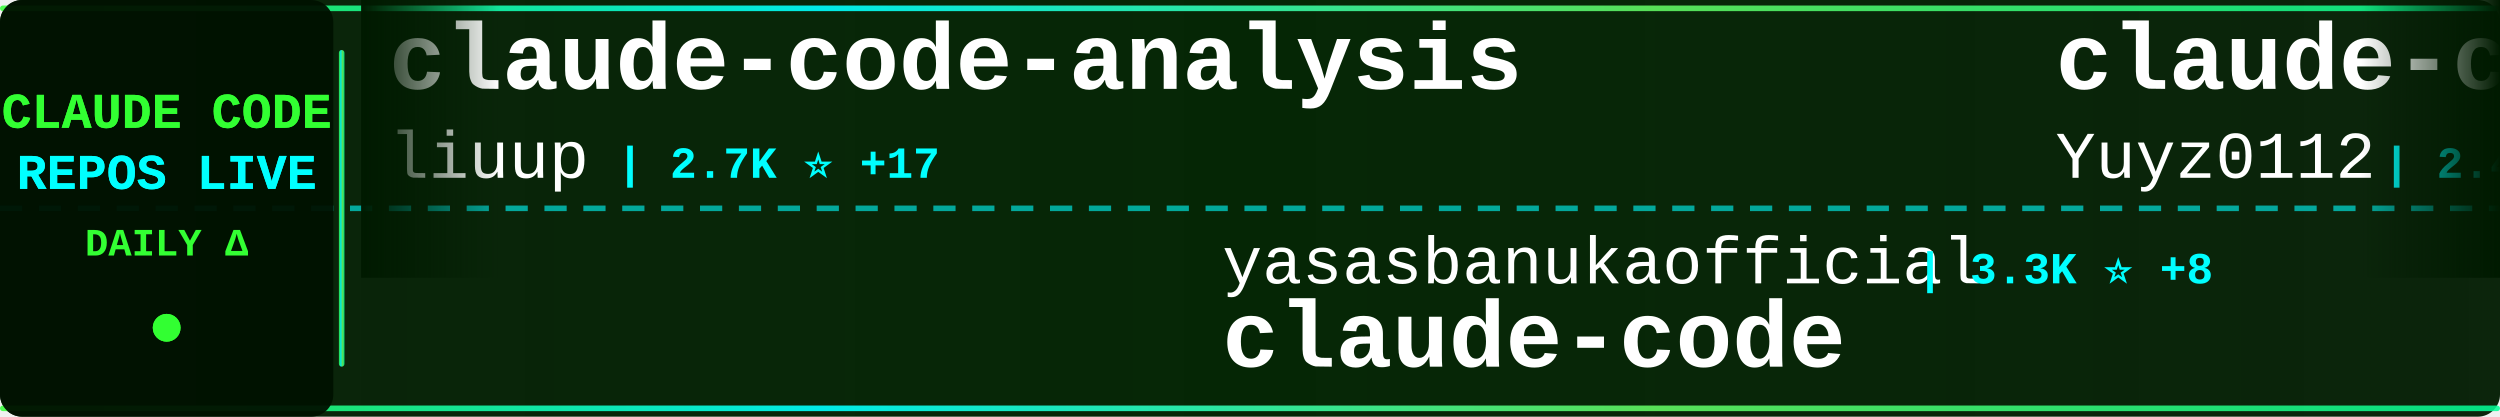
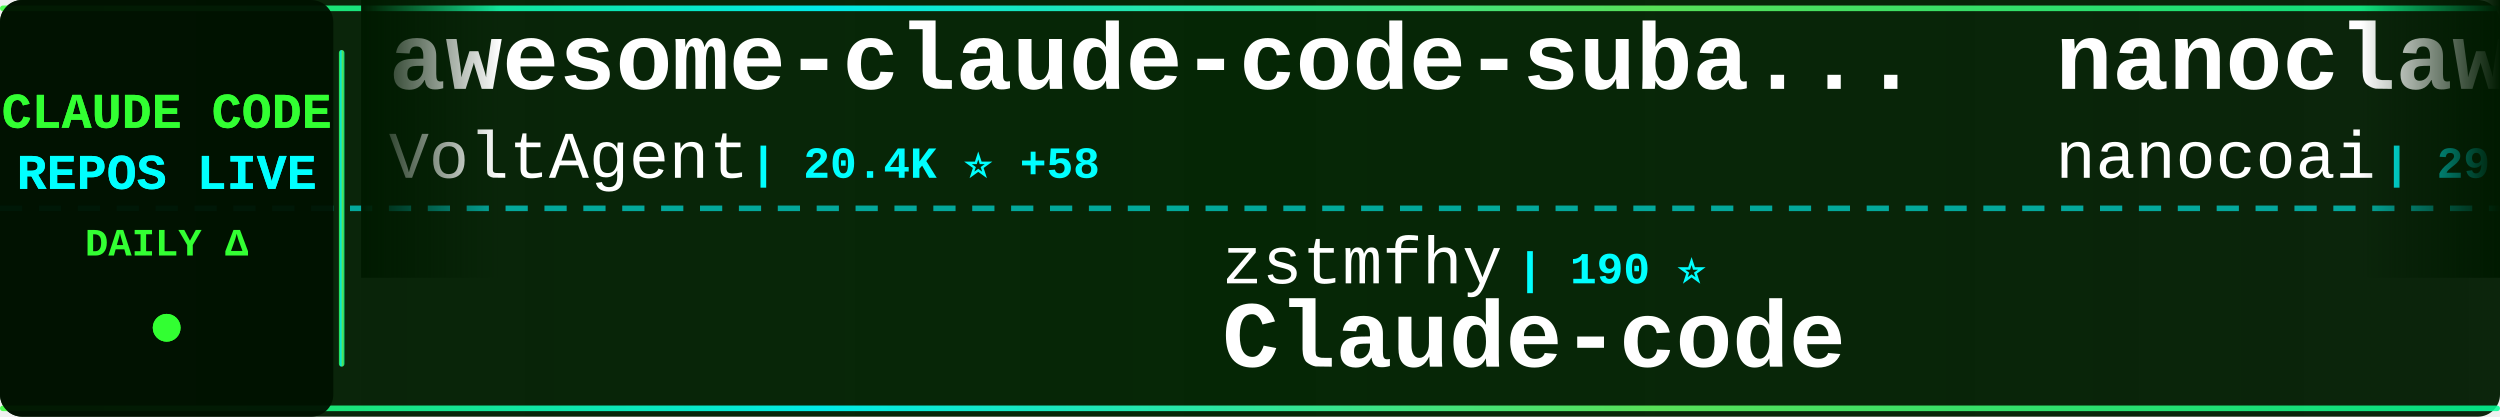
<svg xmlns="http://www.w3.org/2000/svg" width="900" height="150">
  <defs>
    <linearGradient id="tickerBg" x1="0%" y1="0%" x2="100%" y2="0%">
      <stop offset="0%" style="stop-color:#001a00;stop-opacity:0.95" />
      <stop offset="50%" style="stop-color:#002200;stop-opacity:0.98" />
      <stop offset="100%" style="stop-color:#001a00;stop-opacity:0.95" />
    </linearGradient>
    <linearGradient id="borderGrad" x1="0%" y1="0%" x2="100%" y2="0%">
      <stop offset="0%" style="stop-color:#33ff33;stop-opacity:0.85">
        <animate attributeName="stop-opacity" values="0.85;1;0.85" dur="2s" repeatCount="indefinite" />
      </stop>
      <stop offset="33%" style="stop-color:#00ffff;stop-opacity:0.9">
        <animate attributeName="stop-opacity" values="0.9;1;0.9" dur="2.2s" repeatCount="indefinite" />
      </stop>
      <stop offset="66%" style="stop-color:#66ff66;stop-opacity:0.85">
        <animate attributeName="stop-opacity" values="0.85;1;0.85" dur="1.8s" repeatCount="indefinite" />
      </stop>
      <stop offset="100%" style="stop-color:#00ff99;stop-opacity:0.85">
        <animate attributeName="stop-opacity" values="0.85;1;0.85" dur="2s" repeatCount="indefinite" />
      </stop>
    </linearGradient>
    <filter id="textGlow">
      <feGaussianBlur stdDeviation="0.1" result="coloredBlur" />
      <feMerge>
        <feMergeNode in="coloredBlur" />
        <feMergeNode in="SourceGraphic" />
      </feMerge>
    </filter>
    <filter id="metricGlow">
      <feGaussianBlur stdDeviation="0.2" result="coloredBlur" />
      <feMerge>
        <feMergeNode in="coloredBlur" />
        <feMergeNode in="SourceGraphic" />
      </feMerge>
    </filter>
    <linearGradient id="leftFade" x1="0%" y1="0%" x2="100%" y2="0%">
      <stop offset="0%" style="stop-color:#001a00;stop-opacity:1" />
      <stop offset="100%" style="stop-color:#001a00;stop-opacity:0" />
    </linearGradient>
    <linearGradient id="rightFade" x1="0%" y1="0%" x2="100%" y2="0%">
      <stop offset="0%" style="stop-color:#001a00;stop-opacity:0" />
      <stop offset="100%" style="stop-color:#001a00;stop-opacity:1" />
    </linearGradient>
  </defs>
  <rect width="900" height="150" fill="url(#tickerBg)" rx="8" />
  <rect x="0" y="2" width="900" height="2" fill="url(#borderGrad)" rx="1" />
  <rect x="0" y="146" width="900" height="2" fill="url(#borderGrad)" rx="1" />
  <line x1="0" y1="75" x2="900" y2="75" stroke="#00ffff" stroke-width="2" stroke-dasharray="8 6" opacity="0.6" />
  <rect x="0" y="0" width="120" height="150" fill="#001100" opacity="0.95" rx="8" />
  <text x="60" y="46" font-family="'Courier New', monospace" font-size="18" font-weight="bold" fill="#33ff33" text-anchor="middle" filter="url(#textGlow)">
    CLAUDE CODE
  </text>
  <text x="60" y="68" font-family="'Courier New', monospace" font-size="18" font-weight="bold" fill="#00ffff" text-anchor="middle" filter="url(#textGlow)">
    REPOS LIVE
  </text>
  <text x="60" y="92" font-family="'Courier New', monospace" font-size="14" font-weight="bold" fill="#33ff33" text-anchor="middle">
    DAILY Δ
  </text>
  <circle cx="60" cy="118" r="5" fill="#33ff33" filter="url(#metricGlow)">
    <animate attributeName="r" values="4;6;4" dur="1.5s" repeatCount="indefinite" />
    <animate attributeName="opacity" values="0.6;1;0.6" dur="1.5s" repeatCount="indefinite" />
  </circle>
  <rect x="122" y="18" width="2" height="114" fill="url(#borderGrad)" rx="1" />
  <clipPath id="tickerClip">
    <rect x="130" y="0" width="770" height="150" />
  </clipPath>
  <g clip-path="url(#tickerClip)">
    <g id="tickerItems">
      <animateTransform attributeName="transform" attributeType="XML" type="translate" from="0 0" to="-3000 0" dur="54s" repeatCount="indefinite" />
      <g transform="translate(0, 0)">
-         <text x="140" y="32" font-family="'Courier New', monospace" font-size="34" font-weight="bold" fill="#ffffff">claude-code-analysis</text>
-         <text x="140" y="64" font-family="'Courier New', monospace" font-size="24" font-weight="normal" fill="#ffffff" opacity="1.0">liuup</text>
-         <text x="222" y="64" font-family="'Courier New', monospace" font-size="16" font-weight="bold" fill="#00ffff"> | 2.7K ⭐ +17</text>
+         <text x="140" y="32" font-family="'Courier New', monospace" font-size="34" font-weight="bold" fill="#ffffff">awesome-claude-code-suba...</text>
+         <text x="140" y="64" font-family="'Courier New', monospace" font-size="24" font-weight="normal" fill="#ffffff" opacity="1.0">VoltAgent</text>
+         <text x="270" y="64" font-family="'Courier New', monospace" font-size="16" font-weight="bold" fill="#00ffff"> | 20.4K ⭐ +58</text>
      </g>
      <g transform="translate(300, 0)">
-         <text x="140" y="102" font-family="'Courier New', monospace" font-size="24" font-weight="normal" fill="#ffffff" opacity="1.0">yasasbanukaofficial</text>
-         <text x="390" y="102" font-family="'Courier New', monospace" font-size="16" font-weight="bold" fill="#00ffff"> | 3.3K ⭐ +8</text>
+         <text x="140" y="102" font-family="'Courier New', monospace" font-size="24" font-weight="normal" fill="#ffffff" opacity="1.0">zstmfhy</text>
+         <text x="246" y="102" font-family="'Courier New', monospace" font-size="16" font-weight="bold" fill="#00ffff"> | 190 ⭐</text>
+         <text x="140" y="132" font-family="'Courier New', monospace" font-size="34" font-weight="bold" fill="#ffffff">Claude-code</text>
+       </g>
+       <g transform="translate(600, 0)">
+         <text x="140" y="32" font-family="'Courier New', monospace" font-size="34" font-weight="bold" fill="#ffffff">nanoclaw</text>
+         <text x="140" y="64" font-family="'Courier New', monospace" font-size="24" font-weight="normal" fill="#ffffff" opacity="1.0">nanocoai</text>
+         <text x="258" y="64" font-family="'Courier New', monospace" font-size="16" font-weight="bold" fill="#00ffff"> | 29.3K ⭐ +35</text>
+       </g>
+       <g transform="translate(900, 0)">
+         <text x="140" y="102" font-family="'Courier New', monospace" font-size="24" font-weight="normal" fill="#ffffff" opacity="1.0">Windy3f3f3f3f</text>
+         <text x="318" y="102" font-family="'Courier New', monospace" font-size="16" font-weight="bold" fill="#00ffff"> | 2.4K ⭐ +6</text>
+         <text x="140" y="132" font-family="'Courier New', monospace" font-size="34" font-weight="bold" fill="#ffffff">how-claude-code-works</text>
+       </g>
+       <g transform="translate(1200, 0)">
+         <text x="140" y="32" font-family="'Courier New', monospace" font-size="34" font-weight="bold" fill="#ffffff">claude-code-source-code</text>
+         <text x="140" y="64" font-family="'Courier New', monospace" font-size="24" font-weight="normal" fill="#ffffff" opacity="1.0">777genius</text>
+         <text x="270" y="64" font-family="'Courier New', monospace" font-size="16" font-weight="bold" fill="#00ffff"> | 912 ⭐</text>
+       </g>
+       <g transform="translate(1500, 0)">
+         <text x="140" y="102" font-family="'Courier New', monospace" font-size="24" font-weight="normal" fill="#ffffff" opacity="1.0">SeemSeam</text>
+         <text x="258" y="102" font-family="'Courier New', monospace" font-size="16" font-weight="bold" fill="#00ffff"> | 2.7K ⭐ +8</text>
+         <text x="140" y="132" font-family="'Courier New', monospace" font-size="34" font-weight="bold" fill="#ffffff">claude_codex_bridge</text>
+       </g>
+       <g transform="translate(1800, 0)">
+         <text x="140" y="32" font-family="'Courier New', monospace" font-size="34" font-weight="bold" fill="#ffffff">claude-plugins-official</text>
+         <text x="140" y="64" font-family="'Courier New', monospace" font-size="24" font-weight="normal" fill="#ffffff" opacity="1.0">anthropics</text>
+         <text x="282" y="64" font-family="'Courier New', monospace" font-size="16" font-weight="bold" fill="#00ffff"> | 26.6K ⭐ +1.4K</text>
+       </g>
+       <g transform="translate(2100, 0)">
+         <text x="140" y="102" font-family="'Courier New', monospace" font-size="24" font-weight="normal" fill="#ffffff" opacity="1.0">claude-code-best</text>
+         <text x="354" y="102" font-family="'Courier New', monospace" font-size="16" font-weight="bold" fill="#00ffff"> | 18.8K ⭐ +58</text>
        <text x="140" y="132" font-family="'Courier New', monospace" font-size="34" font-weight="bold" fill="#ffffff">claude-code</text>
      </g>
-       <g transform="translate(600, 0)">
-         <text x="140" y="32" font-family="'Courier New', monospace" font-size="34" font-weight="bold" fill="#ffffff">claude-code-reverse</text>
-         <text x="140" y="64" font-family="'Courier New', monospace" font-size="24" font-weight="normal" fill="#ffffff" opacity="1.0">Yuyz0112</text>
-         <text x="258" y="64" font-family="'Courier New', monospace" font-size="16" font-weight="bold" fill="#00ffff"> | 2.4K ⭐</text>
-       </g>
-       <g transform="translate(900, 0)">
-         <text x="140" y="102" font-family="'Courier New', monospace" font-size="24" font-weight="normal" fill="#ffffff" opacity="1.0">sugyan</text>
-         <text x="234" y="102" font-family="'Courier New', monospace" font-size="16" font-weight="bold" fill="#00ffff"> | 1.1K ⭐ +1</text>
-         <text x="140" y="132" font-family="'Courier New', monospace" font-size="34" font-weight="bold" fill="#ffffff">claude-code-webui</text>
-       </g>
-       <g transform="translate(1200, 0)">
-         <text x="140" y="32" font-family="'Courier New', monospace" font-size="34" font-weight="bold" fill="#ffffff">Claude-Code-Usage-Monito...</text>
-         <text x="140" y="64" font-family="'Courier New', monospace" font-size="24" font-weight="normal" fill="#ffffff" opacity="1.0">Maciek-roboblog</text>
-         <text x="342" y="64" font-family="'Courier New', monospace" font-size="16" font-weight="bold" fill="#00ffff"> | 8.1K ⭐ +11</text>
-       </g>
-       <g transform="translate(1500, 0)">
-         <text x="140" y="102" font-family="'Courier New', monospace" font-size="24" font-weight="normal" fill="#ffffff" opacity="1.0">router-for-me</text>
-         <text x="318" y="102" font-family="'Courier New', monospace" font-size="16" font-weight="bold" fill="#00ffff"> | 34.4K ⭐ +185</text>
-         <text x="140" y="132" font-family="'Courier New', monospace" font-size="34" font-weight="bold" fill="#ffffff">CLIProxyAPI</text>
-       </g>
-       <g transform="translate(1800, 0)">
-         <text x="140" y="32" font-family="'Courier New', monospace" font-size="34" font-weight="bold" fill="#ffffff">Claude-Code-Game-Studios</text>
-         <text x="140" y="64" font-family="'Courier New', monospace" font-size="24" font-weight="normal" fill="#ffffff" opacity="1.0">Donchitos</text>
-         <text x="270" y="64" font-family="'Courier New', monospace" font-size="16" font-weight="bold" fill="#00ffff"> | 19.7K ⭐ +89</text>
-       </g>
-       <g transform="translate(2100, 0)">
-         <text x="140" y="102" font-family="'Courier New', monospace" font-size="24" font-weight="normal" fill="#ffffff" opacity="1.0">affaan-m</text>
-         <text x="258" y="102" font-family="'Courier New', monospace" font-size="16" font-weight="bold" fill="#00ffff"> | 188.9K ⭐ +434</text>
-         <text x="140" y="132" font-family="'Courier New', monospace" font-size="34" font-weight="bold" fill="#ffffff">ECC</text>
-       </g>
      <g transform="translate(2400, 0)">
-         <text x="140" y="32" font-family="'Courier New', monospace" font-size="34" font-weight="bold" fill="#ffffff">claude-code-book</text>
-         <text x="140" y="64" font-family="'Courier New', monospace" font-size="24" font-weight="normal" fill="#ffffff" opacity="1.0">lintsinghua</text>
-         <text x="294" y="64" font-family="'Courier New', monospace" font-size="16" font-weight="bold" fill="#00ffff"> | 3.4K ⭐ +5</text>
+         <text x="140" y="32" font-family="'Courier New', monospace" font-size="34" font-weight="bold" fill="#ffffff">claude-code</text>
+         <text x="140" y="64" font-family="'Courier New', monospace" font-size="24" font-weight="normal" fill="#ffffff" opacity="1.0">xorespesp</text>
+         <text x="270" y="64" font-family="'Courier New', monospace" font-size="16" font-weight="bold" fill="#00ffff"> | 225 ⭐ +1</text>
      </g>
      <g transform="translate(2700, 0)">
-         <text x="140" y="102" font-family="'Courier New', monospace" font-size="24" font-weight="normal" fill="#ffffff" opacity="1.0">ChinaSiro</text>
-         <text x="270" y="102" font-family="'Courier New', monospace" font-size="16" font-weight="bold" fill="#00ffff"> | 9.2K ⭐ +6</text>
-         <text x="140" y="132" font-family="'Courier New', monospace" font-size="34" font-weight="bold" fill="#ffffff">claude-code-sourcemap</text>
+         <text x="140" y="102" font-family="'Courier New', monospace" font-size="24" font-weight="normal" fill="#ffffff" opacity="1.0">disler</text>
+         <text x="234" y="102" font-family="'Courier New', monospace" font-size="16" font-weight="bold" fill="#00ffff"> | 3.7K ⭐ +3</text>
+         <text x="140" y="132" font-family="'Courier New', monospace" font-size="34" font-weight="bold" fill="#ffffff">claude-code-hooks-master...</text>
      </g>
      <g transform="translate(3000, 0)">
-         <text x="140" y="32" font-family="'Courier New', monospace" font-size="34" font-weight="bold" fill="#ffffff">claude-code-analysis</text>
-         <text x="140" y="64" font-family="'Courier New', monospace" font-size="24" font-weight="normal" fill="#ffffff" opacity="1.0">liuup</text>
-         <text x="222" y="64" font-family="'Courier New', monospace" font-size="16" font-weight="bold" fill="#00ffff"> | 2.7K ⭐ +17</text>
+         <text x="140" y="32" font-family="'Courier New', monospace" font-size="34" font-weight="bold" fill="#ffffff">awesome-claude-code-suba...</text>
+         <text x="140" y="64" font-family="'Courier New', monospace" font-size="24" font-weight="normal" fill="#ffffff" opacity="1.0">VoltAgent</text>
+         <text x="270" y="64" font-family="'Courier New', monospace" font-size="16" font-weight="bold" fill="#00ffff"> | 20.4K ⭐ +58</text>
      </g>
      <g transform="translate(3300, 0)">
-         <text x="140" y="102" font-family="'Courier New', monospace" font-size="24" font-weight="normal" fill="#ffffff" opacity="1.0">yasasbanukaofficial</text>
-         <text x="390" y="102" font-family="'Courier New', monospace" font-size="16" font-weight="bold" fill="#00ffff"> | 3.3K ⭐ +8</text>
-         <text x="140" y="132" font-family="'Courier New', monospace" font-size="34" font-weight="bold" fill="#ffffff">claude-code</text>
+         <text x="140" y="102" font-family="'Courier New', monospace" font-size="24" font-weight="normal" fill="#ffffff" opacity="1.0">zstmfhy</text>
+         <text x="246" y="102" font-family="'Courier New', monospace" font-size="16" font-weight="bold" fill="#00ffff"> | 190 ⭐</text>
+         <text x="140" y="132" font-family="'Courier New', monospace" font-size="34" font-weight="bold" fill="#ffffff">Claude-code</text>
      </g>
      <g transform="translate(3600, 0)">
-         <text x="140" y="32" font-family="'Courier New', monospace" font-size="34" font-weight="bold" fill="#ffffff">claude-code-reverse</text>
-         <text x="140" y="64" font-family="'Courier New', monospace" font-size="24" font-weight="normal" fill="#ffffff" opacity="1.0">Yuyz0112</text>
-         <text x="258" y="64" font-family="'Courier New', monospace" font-size="16" font-weight="bold" fill="#00ffff"> | 2.4K ⭐</text>
+         <text x="140" y="32" font-family="'Courier New', monospace" font-size="34" font-weight="bold" fill="#ffffff">nanoclaw</text>
+         <text x="140" y="64" font-family="'Courier New', monospace" font-size="24" font-weight="normal" fill="#ffffff" opacity="1.0">nanocoai</text>
+         <text x="258" y="64" font-family="'Courier New', monospace" font-size="16" font-weight="bold" fill="#00ffff"> | 29.3K ⭐ +35</text>
      </g>
      <g transform="translate(3900, 0)">
-         <text x="140" y="102" font-family="'Courier New', monospace" font-size="24" font-weight="normal" fill="#ffffff" opacity="1.0">sugyan</text>
-         <text x="234" y="102" font-family="'Courier New', monospace" font-size="16" font-weight="bold" fill="#00ffff"> | 1.1K ⭐ +1</text>
-         <text x="140" y="132" font-family="'Courier New', monospace" font-size="34" font-weight="bold" fill="#ffffff">claude-code-webui</text>
+         <text x="140" y="102" font-family="'Courier New', monospace" font-size="24" font-weight="normal" fill="#ffffff" opacity="1.0">Windy3f3f3f3f</text>
+         <text x="318" y="102" font-family="'Courier New', monospace" font-size="16" font-weight="bold" fill="#00ffff"> | 2.4K ⭐ +6</text>
+         <text x="140" y="132" font-family="'Courier New', monospace" font-size="34" font-weight="bold" fill="#ffffff">how-claude-code-works</text>
      </g>
    </g>
  </g>
  <rect x="130" y="0" width="50" height="100" fill="url(#leftFade)" />
  <rect x="850" y="0" width="50" height="100" fill="url(#rightFade)" />
</svg>
